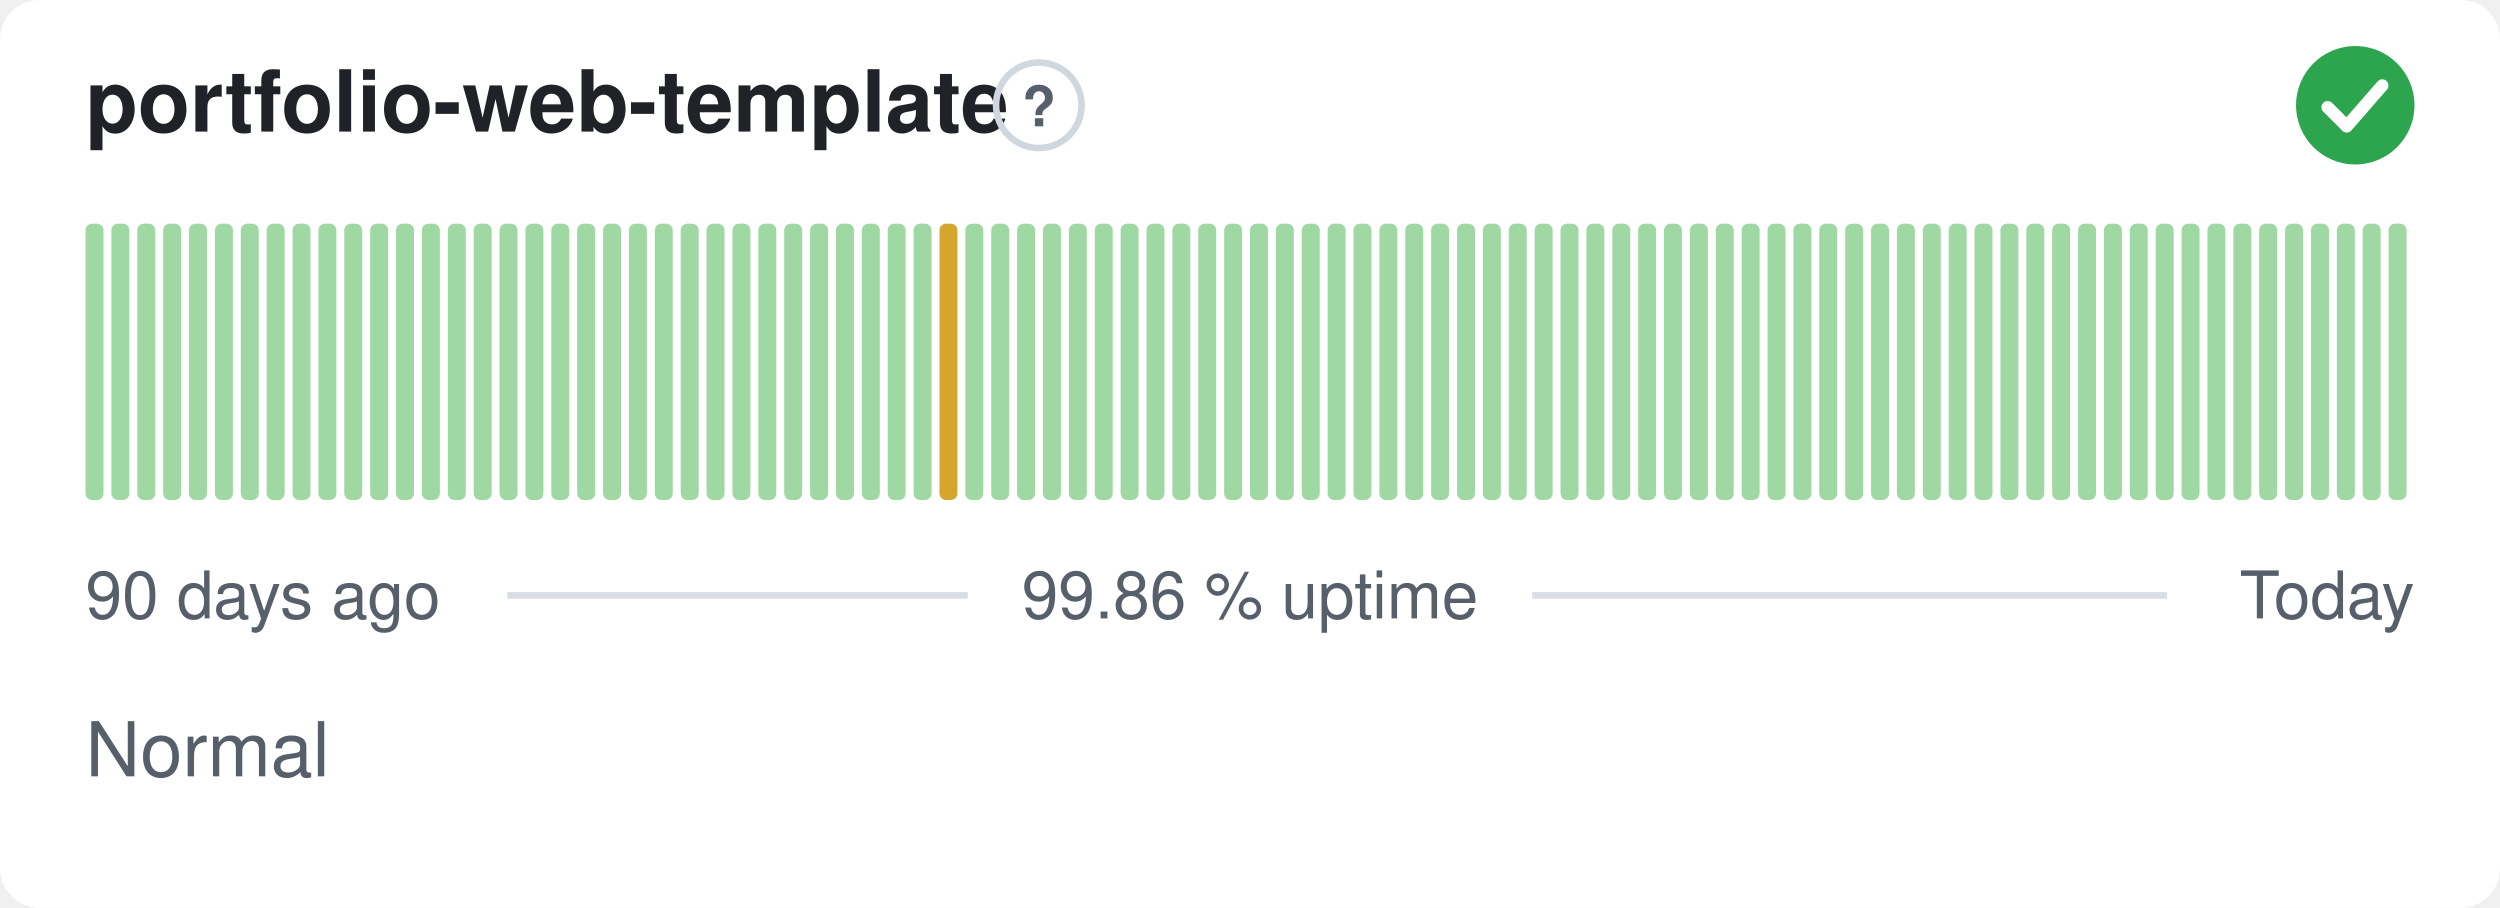
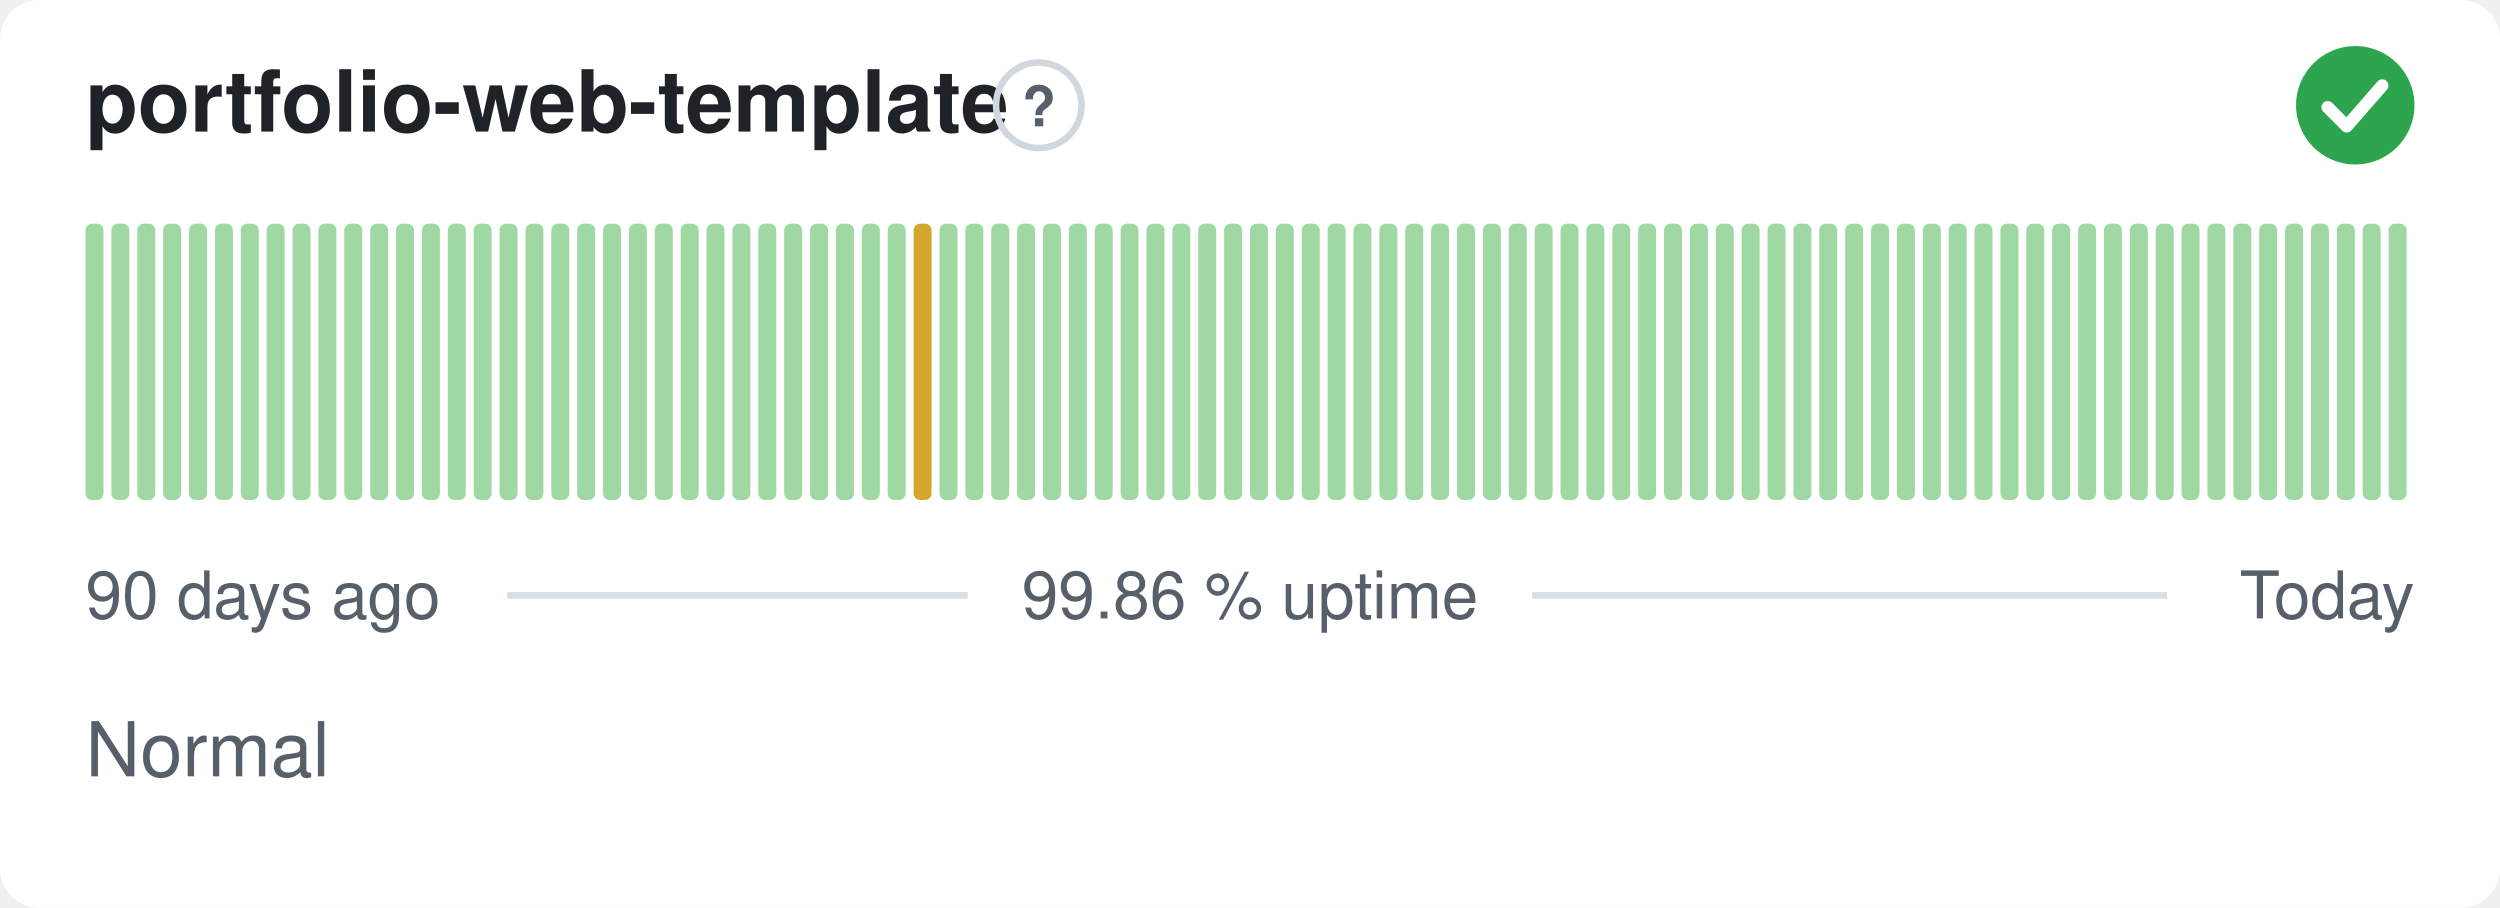
<svg xmlns="http://www.w3.org/2000/svg" width="380" height="138" viewBox="0 0 380 138" role="img" aria-label="portfolio-web-template: Normal, 99.86 % uptime over the last 90 days" font-family="-apple-system,BlinkMacSystemFont,'Segoe UI',Helvetica,Arial,sans-serif">
  <style>
    @media (prefers-color-scheme: dark) {
      .bg { fill: #0d1117 }
      .title { fill: #e6edf3 }
      .muted { fill: #8b949e }
      .hint { stroke: #30363d }
      .rule { stroke: #30363d }
      .nodata { fill: #21262d }
    }
  </style>
  <rect class="bg" width="380" height="138" rx="6" fill="#ffffff" />
  <text class="title" x="13" y="20" font-size="13" font-weight="600" fill="#1f2328">portfolio-web-template</text>
  <circle class="hint" cx="157.9" cy="16" r="6.5" fill="none" stroke="#d0d7de" stroke-width="1" />
  <text class="muted" x="157.9" y="19.2" text-anchor="middle" font-size="8.5" font-weight="700" fill="#57606a">?</text>
  <circle cx="358" cy="16" r="9" fill="#2da44e" />
  <path d="M353.80 16.30l2.90 2.90 5.40 -6.20" fill="none" stroke="#fff" stroke-width="1.89" stroke-linecap="round" stroke-linejoin="round" />
  <rect x="13.00" y="34.00" width="2.73" height="42.00" rx="1" fill="#9fd8a3" />
  <rect x="16.93" y="34.00" width="2.73" height="42.00" rx="1" fill="#9fd8a3" />
  <rect x="20.87" y="34.00" width="2.73" height="42.00" rx="1" fill="#9fd8a3" />
  <rect x="24.80" y="34.00" width="2.73" height="42.00" rx="1" fill="#9fd8a3" />
  <rect x="28.73" y="34.00" width="2.73" height="42.00" rx="1" fill="#9fd8a3" />
  <rect x="32.67" y="34.00" width="2.73" height="42.00" rx="1" fill="#9fd8a3" />
  <rect x="36.60" y="34.00" width="2.73" height="42.00" rx="1" fill="#9fd8a3" />
  <rect x="40.53" y="34.00" width="2.73" height="42.00" rx="1" fill="#9fd8a3" />
  <rect x="44.47" y="34.00" width="2.73" height="42.00" rx="1" fill="#9fd8a3" />
  <rect x="48.40" y="34.00" width="2.73" height="42.00" rx="1" fill="#9fd8a3" />
  <rect x="52.33" y="34.00" width="2.73" height="42.00" rx="1" fill="#9fd8a3" />
  <rect x="56.27" y="34.00" width="2.73" height="42.00" rx="1" fill="#9fd8a3" />
  <rect x="60.20" y="34.00" width="2.73" height="42.00" rx="1" fill="#9fd8a3" />
  <rect x="64.13" y="34.00" width="2.73" height="42.00" rx="1" fill="#9fd8a3" />
  <rect x="68.07" y="34.00" width="2.73" height="42.00" rx="1" fill="#9fd8a3" />
  <rect x="72.00" y="34.00" width="2.73" height="42.00" rx="1" fill="#9fd8a3" />
  <rect x="75.93" y="34.00" width="2.73" height="42.00" rx="1" fill="#9fd8a3" />
  <rect x="79.87" y="34.00" width="2.73" height="42.00" rx="1" fill="#9fd8a3" />
  <rect x="83.80" y="34.00" width="2.73" height="42.00" rx="1" fill="#9fd8a3" />
  <rect x="87.73" y="34.00" width="2.73" height="42.00" rx="1" fill="#9fd8a3" />
  <rect x="91.67" y="34.00" width="2.73" height="42.00" rx="1" fill="#9fd8a3" />
  <rect x="95.60" y="34.00" width="2.73" height="42.00" rx="1" fill="#9fd8a3" />
  <rect x="99.53" y="34.00" width="2.73" height="42.00" rx="1" fill="#9fd8a3" />
  <rect x="103.47" y="34.00" width="2.73" height="42.00" rx="1" fill="#9fd8a3" />
  <rect x="107.40" y="34.00" width="2.73" height="42.00" rx="1" fill="#9fd8a3" />
  <rect x="111.33" y="34.00" width="2.73" height="42.00" rx="1" fill="#9fd8a3" />
  <rect x="115.27" y="34.00" width="2.73" height="42.00" rx="1" fill="#9fd8a3" />
  <rect x="119.20" y="34.00" width="2.73" height="42.00" rx="1" fill="#9fd8a3" />
  <rect x="123.13" y="34.00" width="2.73" height="42.00" rx="1" fill="#9fd8a3" />
  <rect x="127.07" y="34.00" width="2.73" height="42.00" rx="1" fill="#9fd8a3" />
  <rect x="131.00" y="34.00" width="2.73" height="42.00" rx="1" fill="#9fd8a3" />
  <rect x="134.93" y="34.00" width="2.73" height="42.00" rx="1" fill="#9fd8a3" />
-   <rect x="138.87" y="34.00" width="2.73" height="42.00" rx="1" fill="#9fd8a3" />
-   <rect x="142.80" y="34.00" width="2.73" height="42.00" rx="1" fill="#d4a72c" />
+   <rect x="138.87" y="34.00" width="2.73" height="42.00" rx="1" fill="#d4a72c" />
+   <rect x="142.80" y="34.00" width="2.73" height="42.00" rx="1" fill="#9fd8a3" />
  <rect x="146.73" y="34.00" width="2.73" height="42.00" rx="1" fill="#9fd8a3" />
  <rect x="150.67" y="34.00" width="2.73" height="42.00" rx="1" fill="#9fd8a3" />
  <rect x="154.60" y="34.00" width="2.73" height="42.00" rx="1" fill="#9fd8a3" />
  <rect x="158.53" y="34.00" width="2.73" height="42.00" rx="1" fill="#9fd8a3" />
  <rect x="162.47" y="34.00" width="2.73" height="42.00" rx="1" fill="#9fd8a3" />
  <rect x="166.40" y="34.00" width="2.73" height="42.00" rx="1" fill="#9fd8a3" />
  <rect x="170.33" y="34.00" width="2.73" height="42.00" rx="1" fill="#9fd8a3" />
  <rect x="174.27" y="34.00" width="2.73" height="42.00" rx="1" fill="#9fd8a3" />
  <rect x="178.20" y="34.00" width="2.73" height="42.00" rx="1" fill="#9fd8a3" />
  <rect x="182.13" y="34.00" width="2.73" height="42.00" rx="1" fill="#9fd8a3" />
  <rect x="186.07" y="34.00" width="2.73" height="42.00" rx="1" fill="#9fd8a3" />
  <rect x="190.00" y="34.00" width="2.73" height="42.00" rx="1" fill="#9fd8a3" />
  <rect x="193.93" y="34.00" width="2.73" height="42.00" rx="1" fill="#9fd8a3" />
  <rect x="197.87" y="34.00" width="2.73" height="42.00" rx="1" fill="#9fd8a3" />
  <rect x="201.80" y="34.00" width="2.73" height="42.00" rx="1" fill="#9fd8a3" />
  <rect x="205.73" y="34.00" width="2.73" height="42.00" rx="1" fill="#9fd8a3" />
  <rect x="209.67" y="34.00" width="2.73" height="42.00" rx="1" fill="#9fd8a3" />
  <rect x="213.60" y="34.00" width="2.73" height="42.00" rx="1" fill="#9fd8a3" />
  <rect x="217.53" y="34.00" width="2.73" height="42.00" rx="1" fill="#9fd8a3" />
  <rect x="221.47" y="34.00" width="2.73" height="42.00" rx="1" fill="#9fd8a3" />
  <rect x="225.40" y="34.00" width="2.73" height="42.00" rx="1" fill="#9fd8a3" />
  <rect x="229.33" y="34.00" width="2.73" height="42.00" rx="1" fill="#9fd8a3" />
  <rect x="233.27" y="34.00" width="2.73" height="42.00" rx="1" fill="#9fd8a3" />
  <rect x="237.20" y="34.00" width="2.73" height="42.00" rx="1" fill="#9fd8a3" />
  <rect x="241.13" y="34.00" width="2.73" height="42.00" rx="1" fill="#9fd8a3" />
  <rect x="245.07" y="34.00" width="2.73" height="42.00" rx="1" fill="#9fd8a3" />
  <rect x="249.00" y="34.00" width="2.73" height="42.00" rx="1" fill="#9fd8a3" />
  <rect x="252.93" y="34.00" width="2.73" height="42.00" rx="1" fill="#9fd8a3" />
  <rect x="256.87" y="34.00" width="2.73" height="42.00" rx="1" fill="#9fd8a3" />
  <rect x="260.80" y="34.00" width="2.73" height="42.00" rx="1" fill="#9fd8a3" />
  <rect x="264.73" y="34.00" width="2.73" height="42.00" rx="1" fill="#9fd8a3" />
  <rect x="268.67" y="34.00" width="2.73" height="42.00" rx="1" fill="#9fd8a3" />
  <rect x="272.60" y="34.00" width="2.73" height="42.00" rx="1" fill="#9fd8a3" />
  <rect x="276.53" y="34.00" width="2.73" height="42.00" rx="1" fill="#9fd8a3" />
  <rect x="280.47" y="34.00" width="2.73" height="42.00" rx="1" fill="#9fd8a3" />
  <rect x="284.40" y="34.00" width="2.73" height="42.00" rx="1" fill="#9fd8a3" />
  <rect x="288.33" y="34.00" width="2.73" height="42.00" rx="1" fill="#9fd8a3" />
  <rect x="292.27" y="34.00" width="2.73" height="42.00" rx="1" fill="#9fd8a3" />
  <rect x="296.20" y="34.00" width="2.73" height="42.00" rx="1" fill="#9fd8a3" />
  <rect x="300.13" y="34.00" width="2.73" height="42.00" rx="1" fill="#9fd8a3" />
  <rect x="304.07" y="34.00" width="2.73" height="42.00" rx="1" fill="#9fd8a3" />
  <rect x="308.00" y="34.00" width="2.73" height="42.00" rx="1" fill="#9fd8a3" />
  <rect x="311.93" y="34.00" width="2.73" height="42.00" rx="1" fill="#9fd8a3" />
  <rect x="315.87" y="34.00" width="2.73" height="42.00" rx="1" fill="#9fd8a3" />
  <rect x="319.80" y="34.00" width="2.73" height="42.00" rx="1" fill="#9fd8a3" />
  <rect x="323.73" y="34.00" width="2.73" height="42.00" rx="1" fill="#9fd8a3" />
  <rect x="327.67" y="34.00" width="2.73" height="42.00" rx="1" fill="#9fd8a3" />
  <rect x="331.60" y="34.00" width="2.73" height="42.00" rx="1" fill="#9fd8a3" />
  <rect x="335.53" y="34.00" width="2.73" height="42.00" rx="1" fill="#9fd8a3" />
  <rect x="339.47" y="34.00" width="2.73" height="42.00" rx="1" fill="#9fd8a3" />
  <rect x="343.40" y="34.00" width="2.73" height="42.00" rx="1" fill="#9fd8a3" />
  <rect x="347.33" y="34.00" width="2.73" height="42.00" rx="1" fill="#9fd8a3" />
  <rect x="351.27" y="34.00" width="2.73" height="42.00" rx="1" fill="#9fd8a3" />
  <rect x="355.20" y="34.00" width="2.73" height="42.00" rx="1" fill="#9fd8a3" />
  <rect x="359.13" y="34.00" width="2.73" height="42.00" rx="1" fill="#9fd8a3" />
  <rect x="363.07" y="34.00" width="2.73" height="42.00" rx="1" fill="#9fd8a3" />
  <text class="muted" x="13" y="94" font-size="10" fill="#57606a">90 days ago</text>
  <text class="muted" x="190" y="94" text-anchor="middle" font-size="10" fill="#57606a">99.86 % uptime</text>
  <text class="muted" x="367" y="94" text-anchor="end" font-size="10" fill="#57606a">Today</text>
  <line class="rule" x1="77.1" y1="90.5" x2="147.1" y2="90.5" stroke="#d8dee4" stroke-width="1" />
  <line class="rule" x1="232.9" y1="90.5" x2="329.4" y2="90.5" stroke="#d8dee4" stroke-width="1" />
  <text class="muted" x="13" y="118" font-size="11.5" fill="#57606a">Normal</text>
</svg>
